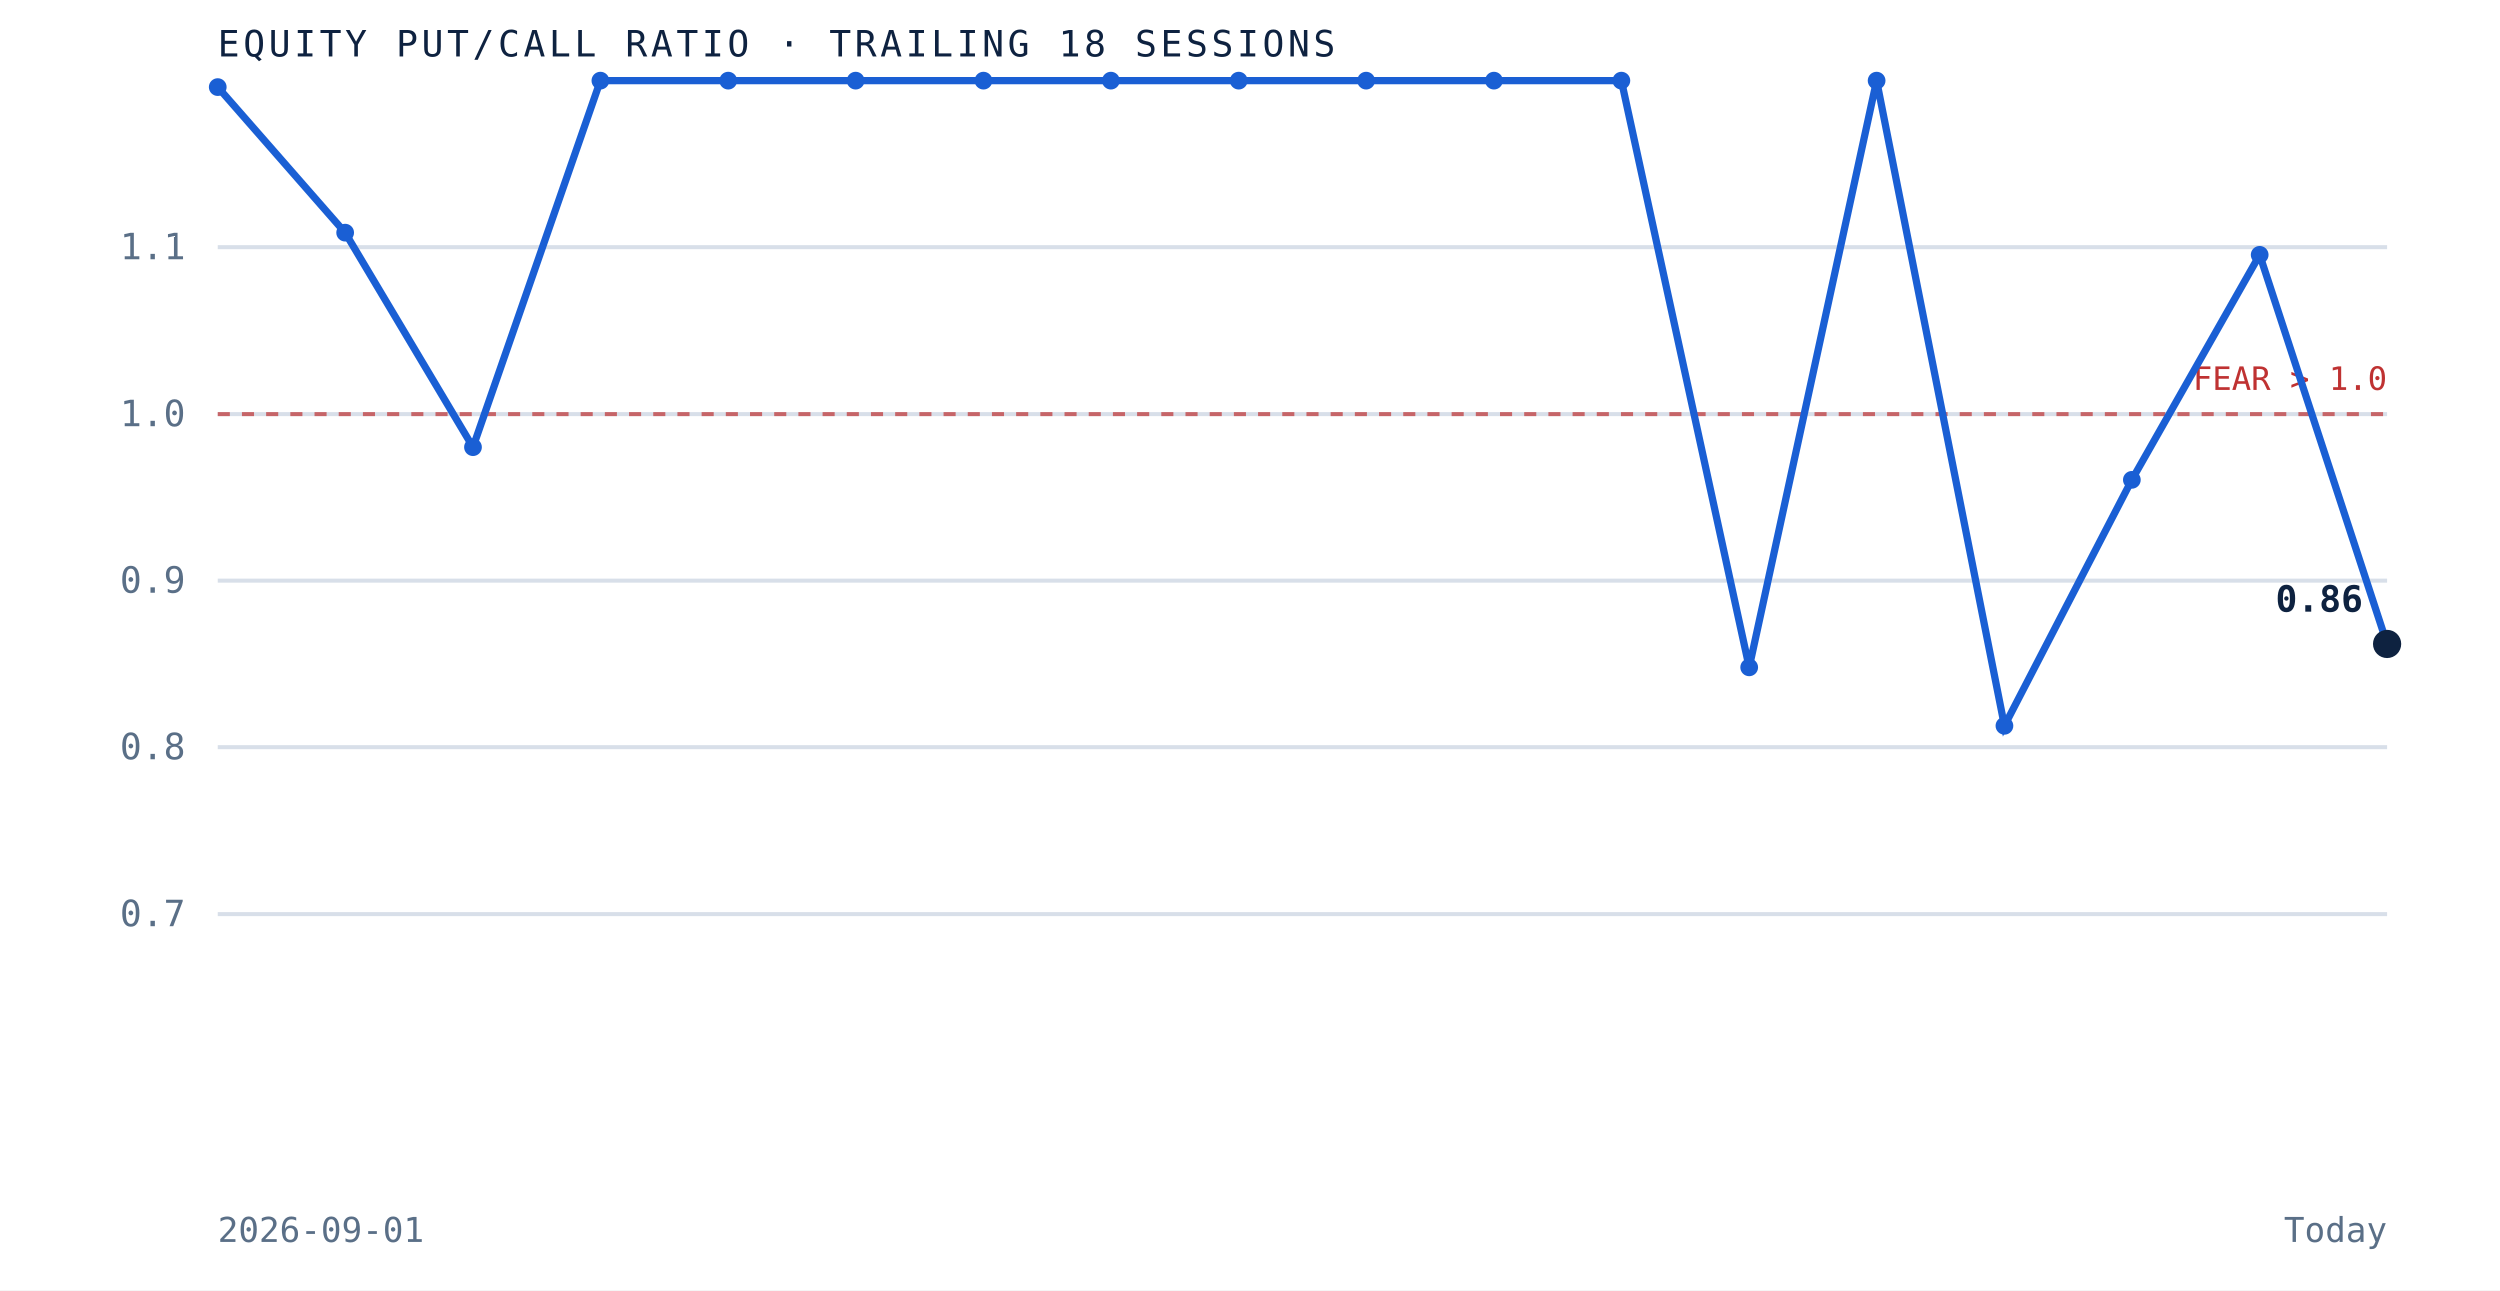
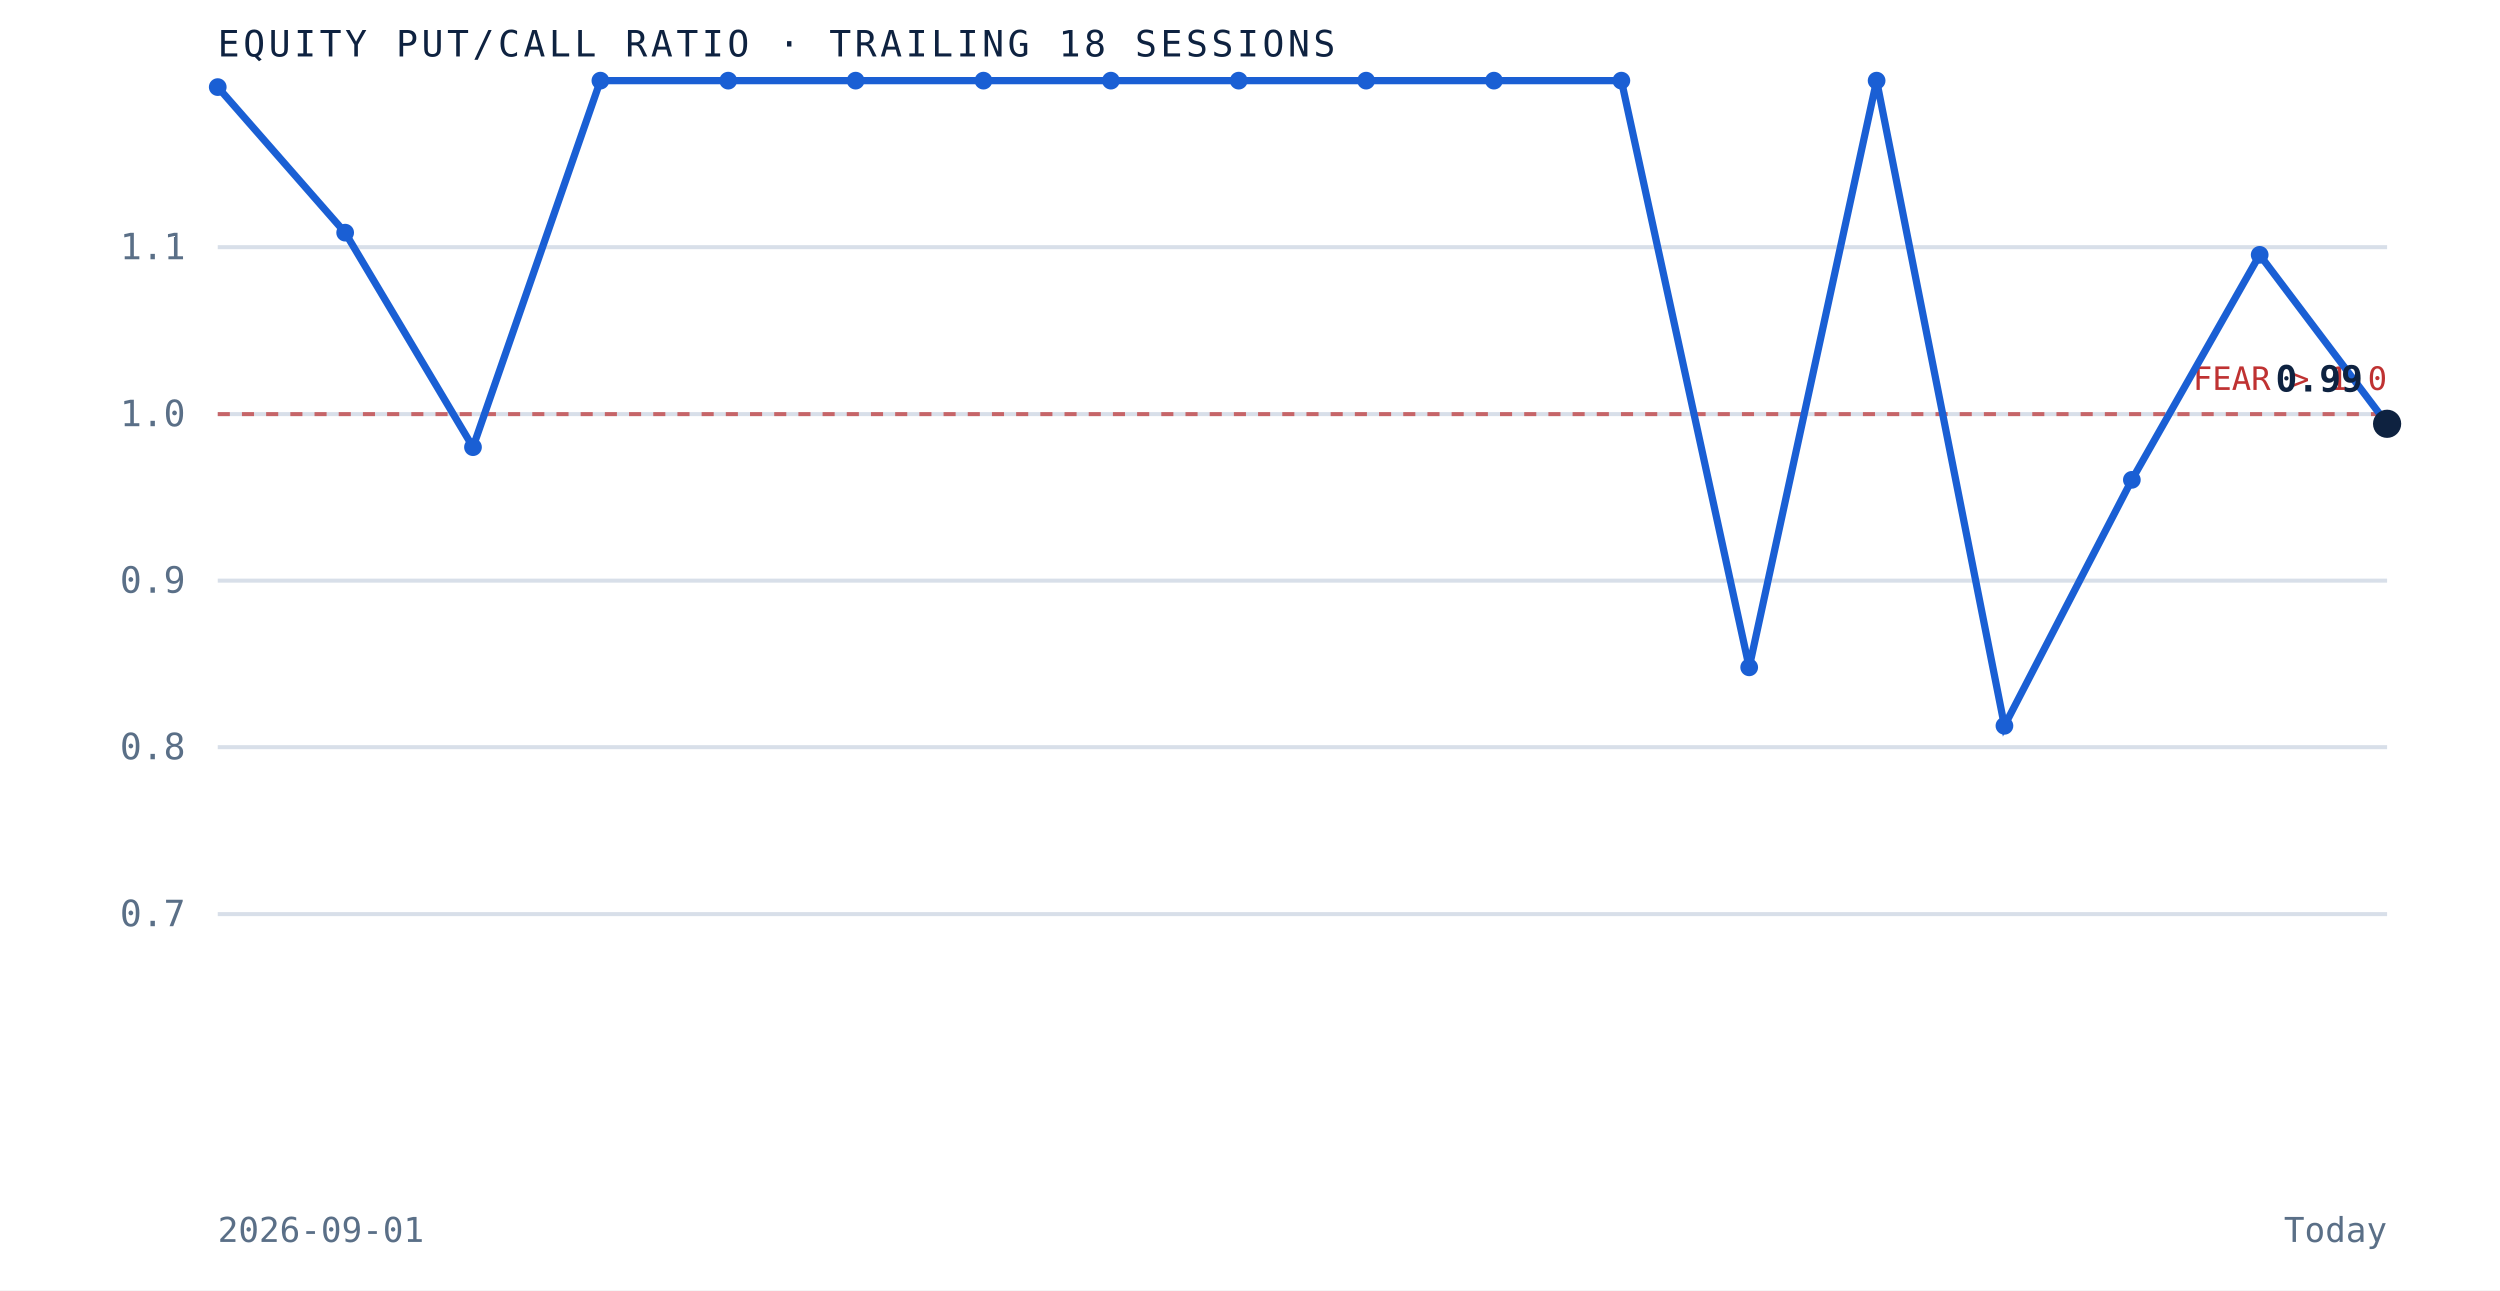
<svg xmlns="http://www.w3.org/2000/svg" viewBox="0 0 620 320" role="img" aria-label="Equity put to call ratio over the trailing 18 sessions" preserveAspectRatio="xMidYMid meet" style="width:100%;height:auto;display:block">
  <rect x="0" y="0" width="620" height="320" fill="white" />
  <line x1="54" y1="226.7" x2="592" y2="226.7" stroke="#d8dfe9" stroke-width="1" />
  <text x="46" y="229.7" text-anchor="end" font-family="'JetBrains Mono', monospace" font-size="9" fill="#5a6f87">0.7</text>
  <line x1="54" y1="185.3" x2="592" y2="185.3" stroke="#d8dfe9" stroke-width="1" />
  <text x="46" y="188.3" text-anchor="end" font-family="'JetBrains Mono', monospace" font-size="9" fill="#5a6f87">0.8</text>
  <line x1="54" y1="144.0" x2="592" y2="144.0" stroke="#d8dfe9" stroke-width="1" />
  <text x="46" y="147.0" text-anchor="end" font-family="'JetBrains Mono', monospace" font-size="9" fill="#5a6f87">0.9</text>
  <line x1="54" y1="102.7" x2="592" y2="102.7" stroke="#d8dfe9" stroke-width="1" />
  <text x="46" y="105.7" text-anchor="end" font-family="'JetBrains Mono', monospace" font-size="9" fill="#5a6f87">1.0</text>
  <line x1="54" y1="61.3" x2="592" y2="61.3" stroke="#d8dfe9" stroke-width="1" />
  <text x="46" y="64.3" text-anchor="end" font-family="'JetBrains Mono', monospace" font-size="9" fill="#5a6f87">1.1</text>
  <line x1="54" y1="102.7" x2="592" y2="102.7" stroke="#bf3232" stroke-width="1" stroke-dasharray="3 3" opacity="0.7" />
  <text x="592" y="96.7" text-anchor="end" font-family="'JetBrains Mono', monospace" font-size="8" fill="#bf3232">FEAR &gt; 1.0</text>
-   <path d="M 54.0 21.6 L 85.6 57.7 L 117.3 110.9 L 148.9 20.0 L 180.6 20.0 L 212.2 20.0 L 243.9 20.0 L 275.5 20.0 L 307.2 20.0 L 338.8 20.0 L 370.5 20.0 L 402.1 20.0 L 433.8 165.5 L 465.4 20.0 L 497.1 180.0 L 528.7 119.0 L 560.4 63.2 L 592.0 159.7" fill="none" stroke="#1a5fd4" stroke-width="1.8" />
+   <path d="M 54.0 21.6 L 85.6 57.7 L 117.3 110.9 L 148.9 20.0 L 180.6 20.0 L 212.2 20.0 L 243.9 20.0 L 275.5 20.0 L 307.2 20.0 L 338.8 20.0 L 370.5 20.0 L 402.1 20.0 L 433.8 165.5 L 465.4 20.0 L 497.1 180.0 L 528.7 119.0 L 560.4 63.2 L 592.0 105.1" fill="none" stroke="#1a5fd4" stroke-width="1.8" />
  <circle cx="54.0" cy="21.6" r="2.2" fill="#1a5fd4" />
  <circle cx="85.6" cy="57.7" r="2.2" fill="#1a5fd4" />
  <circle cx="117.3" cy="110.9" r="2.2" fill="#1a5fd4" />
  <circle cx="148.9" cy="20.0" r="2.2" fill="#1a5fd4" />
  <circle cx="180.6" cy="20.0" r="2.2" fill="#1a5fd4" />
  <circle cx="212.2" cy="20.0" r="2.2" fill="#1a5fd4" />
  <circle cx="243.9" cy="20.0" r="2.2" fill="#1a5fd4" />
  <circle cx="275.5" cy="20.0" r="2.2" fill="#1a5fd4" />
  <circle cx="307.2" cy="20.0" r="2.2" fill="#1a5fd4" />
  <circle cx="338.8" cy="20.0" r="2.2" fill="#1a5fd4" />
  <circle cx="370.5" cy="20.0" r="2.2" fill="#1a5fd4" />
  <circle cx="402.1" cy="20.0" r="2.2" fill="#1a5fd4" />
  <circle cx="433.8" cy="165.5" r="2.2" fill="#1a5fd4" />
  <circle cx="465.4" cy="20.0" r="2.2" fill="#1a5fd4" />
  <circle cx="497.1" cy="180.0" r="2.2" fill="#1a5fd4" />
  <circle cx="528.7" cy="119.0" r="2.2" fill="#1a5fd4" />
  <circle cx="560.4" cy="63.2" r="2.2" fill="#1a5fd4" />
-   <circle cx="592.0" cy="159.7" r="3.5" fill="#0e2240" />
-   <text x="586.0" y="151.7" text-anchor="end" font-family="'JetBrains Mono', monospace" font-size="9" font-weight="bold" fill="#0e2240">0.86</text>
+   <circle cx="592.0" cy="105.1" r="3.5" fill="#0e2240" />
+   <text x="586.0" y="97.1" text-anchor="end" font-family="'JetBrains Mono', monospace" font-size="9" font-weight="bold" fill="#0e2240">0.99</text>
  <text x="54" y="14" font-family="'JetBrains Mono', monospace" font-size="9" letter-spacing="0.1em" fill="#0e2240">EQUITY PUT/CALL RATIO · TRAILING 18 SESSIONS</text>
  <text x="54" y="308" font-family="'JetBrains Mono', monospace" font-size="8.5" fill="#5a6f87">2026-09-01</text>
  <text x="592" y="308" text-anchor="end" font-family="'JetBrains Mono', monospace" font-size="8.5" fill="#5a6f87">Today</text>
</svg>
